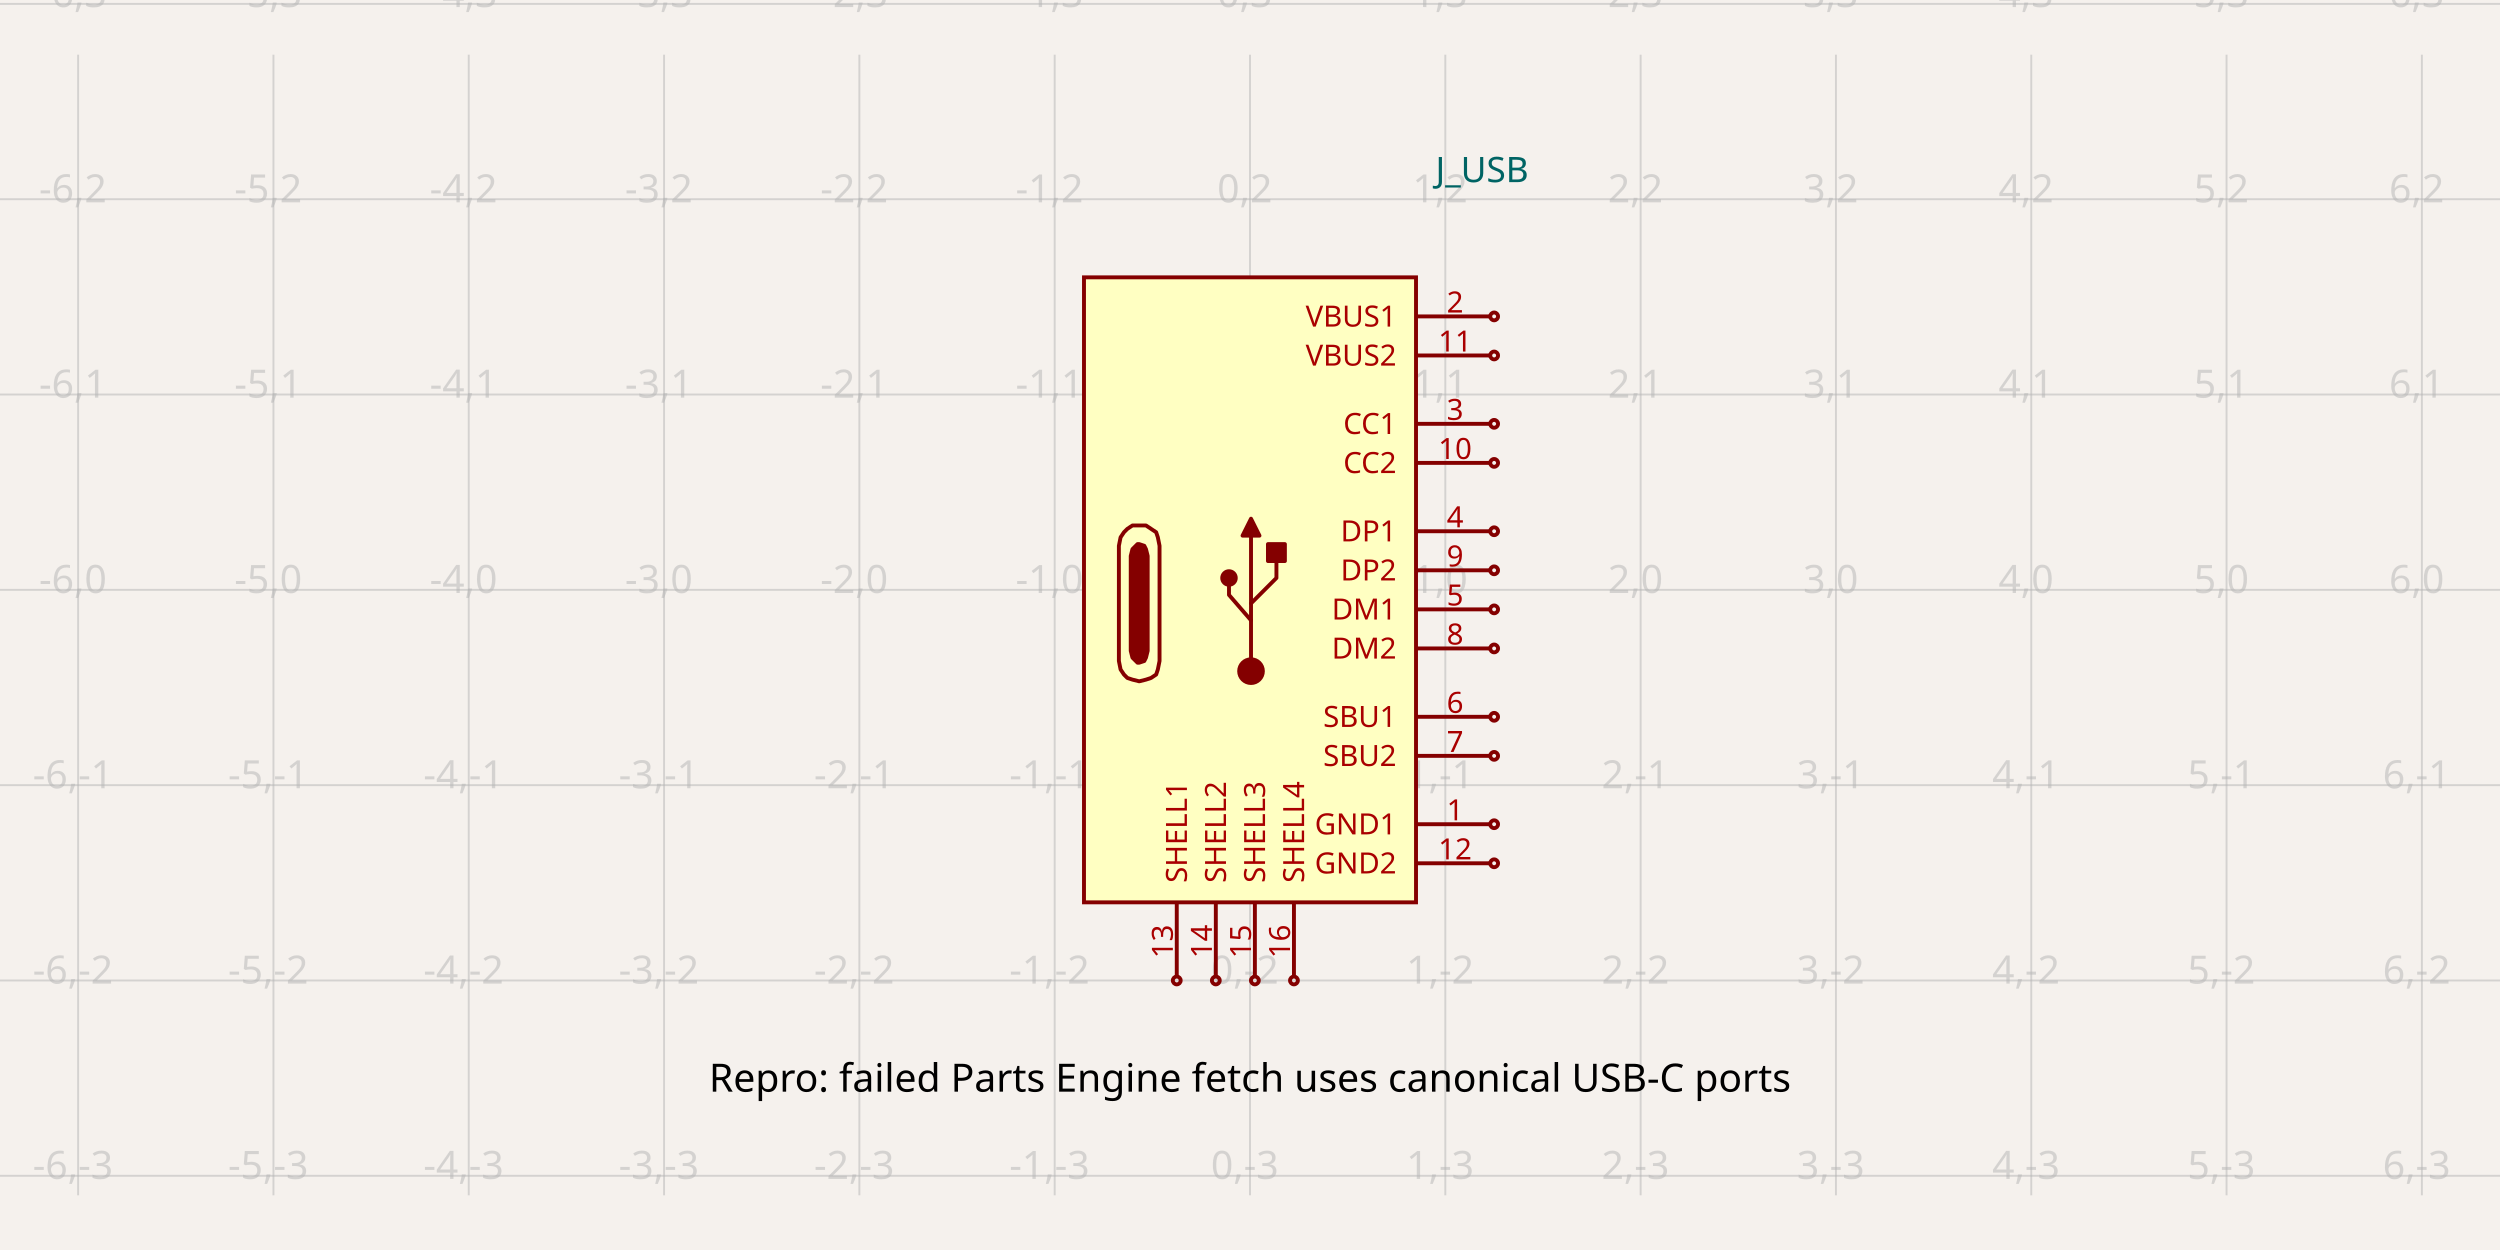
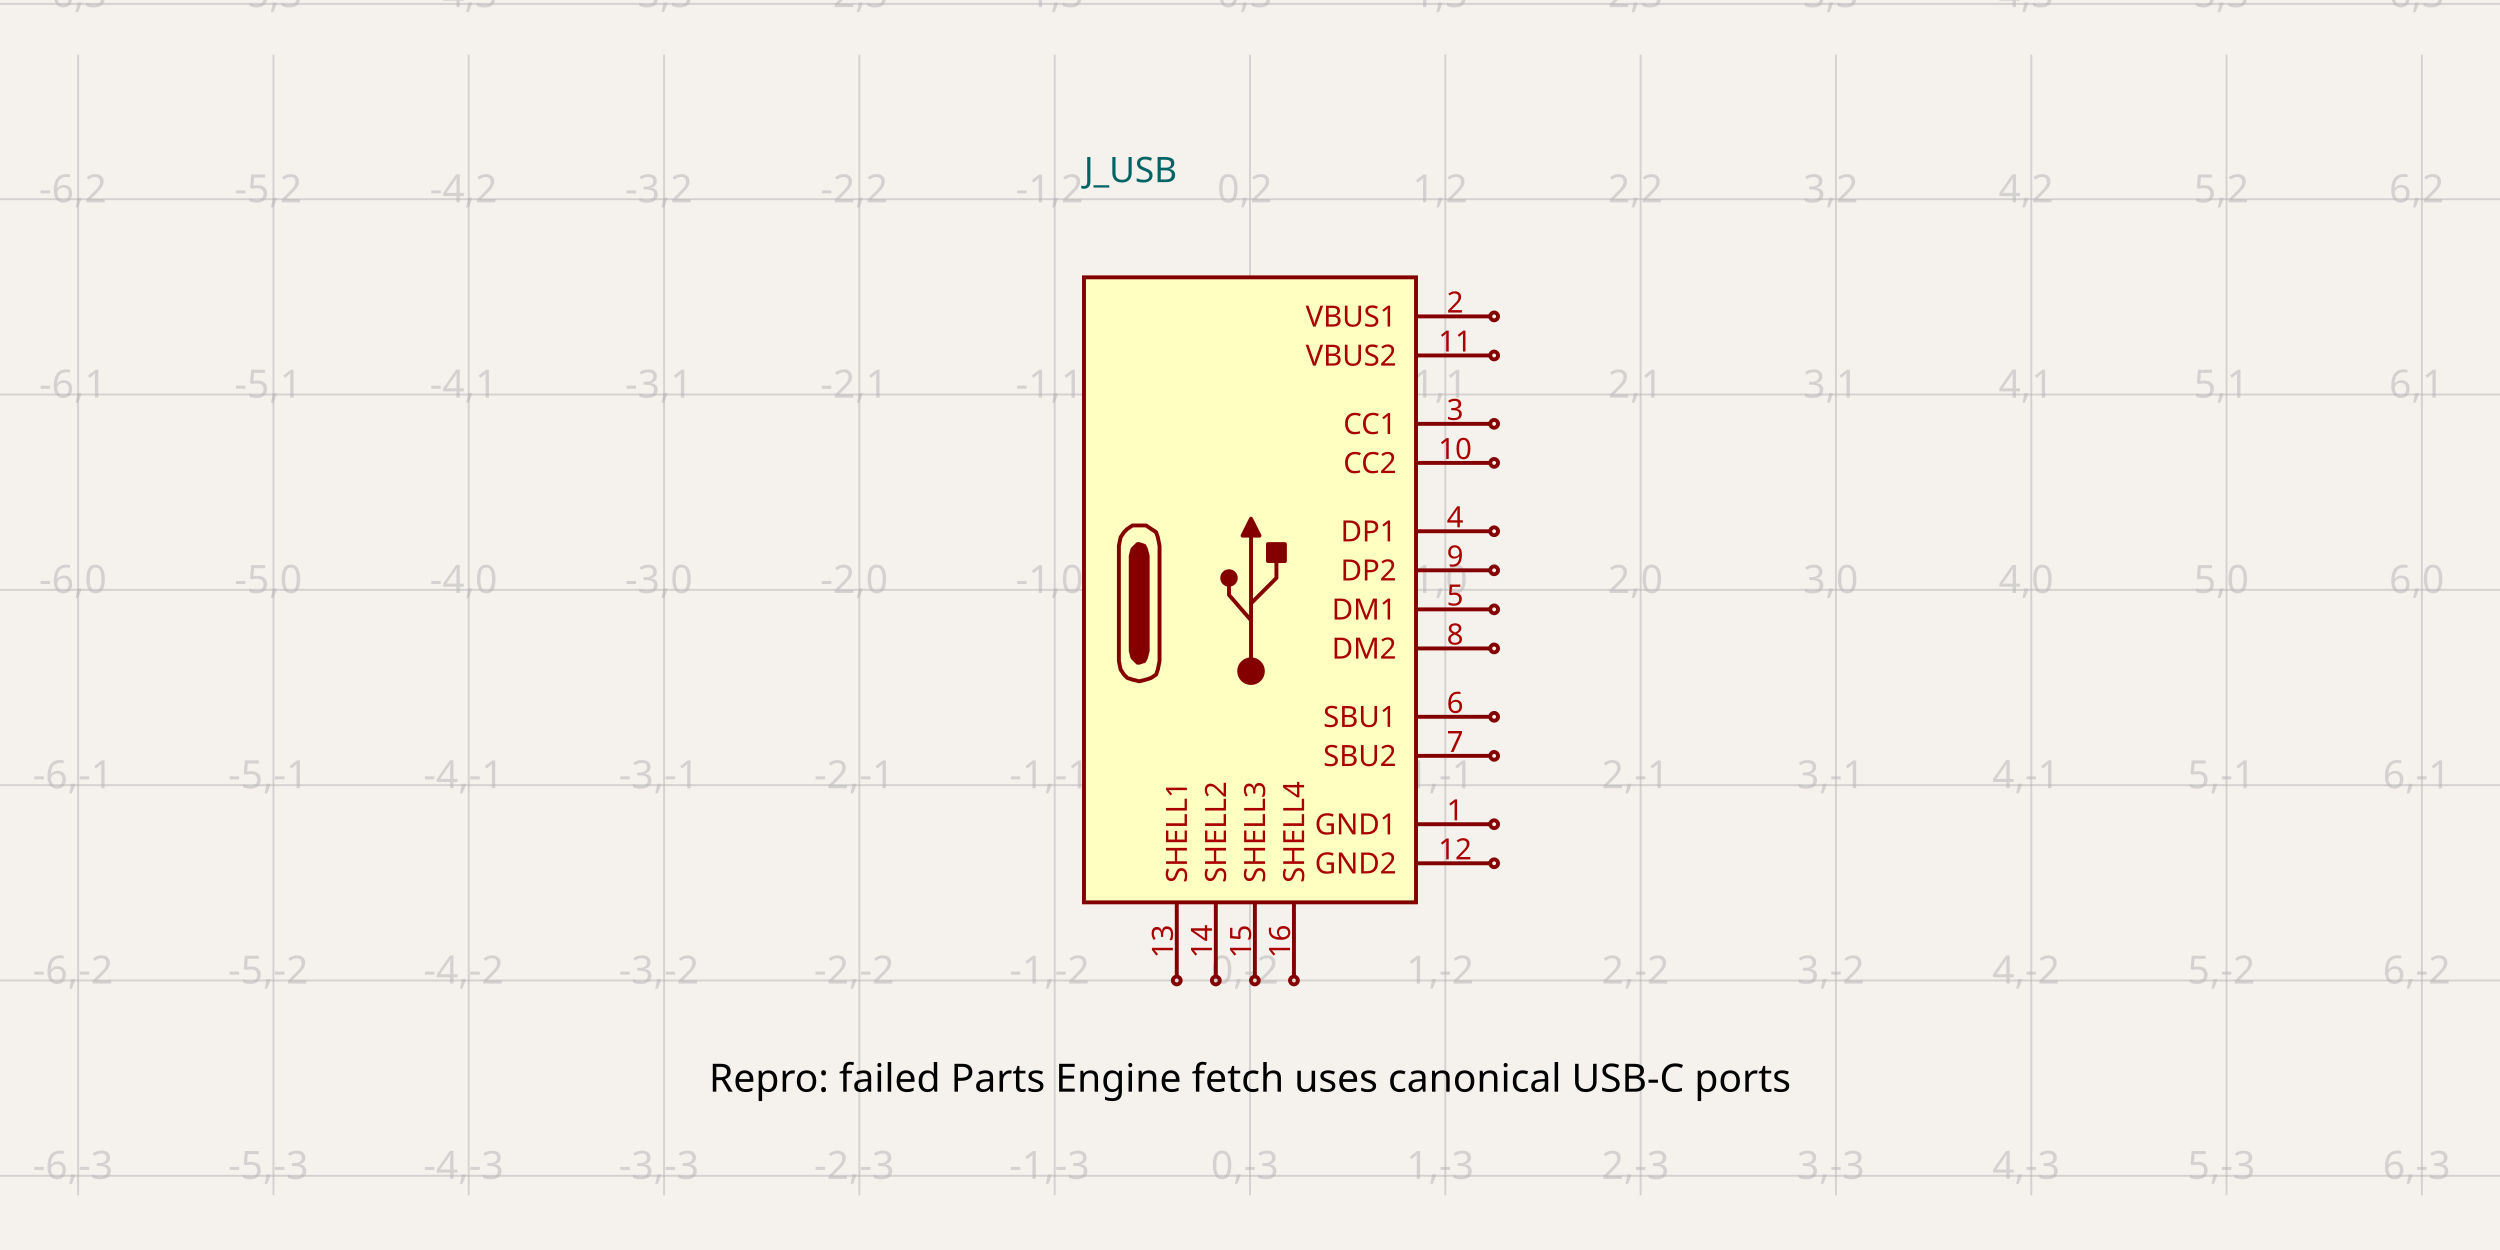
- <svg xmlns="http://www.w3.org/2000/svg" class="tscircuit-schematic" width="1200" height="600" style="background-color: rgb(245, 241, 237)" data-real-to-screen-transform="matrix(93.75,0,0,-93.75,600,283.125)" data-software-used-string="@tscircuit/core@0.0.1483">
+ <svg xmlns="http://www.w3.org/2000/svg" class="tscircuit-schematic" width="1200" height="600" style="background-color: rgb(245, 241, 237)" data-real-to-screen-transform="matrix(93.75,0,0,-93.75,600,283.125)" data-software-used-string="@tscircuit/core@0.0.1624">
  <style>
              .boundary { fill: rgb(245, 241, 237); }
              .schematic-boundary { fill: none; stroke: #fff; }
              .component { fill: none; stroke: rgb(132, 0, 0); }
              .chip { fill: rgb(255, 255, 194); stroke: rgb(132, 0, 0); }
              .component-pin { fill: none; stroke: rgb(132, 0, 0); }
              .text { font-family: sans-serif; fill: rgb(0, 150, 0); }
              .pin-number { fill: rgb(169, 0, 0); }
              .port-label { fill: rgb(0, 100, 100); }
              .component-name { fill: rgb(0, 100, 100); }

            </style>
  <rect class="boundary" x="0" y="0" width="1200" height="600" />
  <g class="grid sch-grid">
    <line x1="-56.25" y1="573.75" x2="-56.25" y2="26.25" stroke="rgb(181, 181, 181)" stroke-width="0.938" stroke-opacity="0.5" />
    <line x1="37.5" y1="573.75" x2="37.5" y2="26.25" stroke="rgb(181, 181, 181)" stroke-width="0.938" stroke-opacity="0.5" />
    <line x1="131.25" y1="573.75" x2="131.25" y2="26.25" stroke="rgb(181, 181, 181)" stroke-width="0.938" stroke-opacity="0.5" />
    <line x1="225" y1="573.75" x2="225" y2="26.25" stroke="rgb(181, 181, 181)" stroke-width="0.938" stroke-opacity="0.5" />
    <line x1="318.75" y1="573.75" x2="318.75" y2="26.25" stroke="rgb(181, 181, 181)" stroke-width="0.938" stroke-opacity="0.5" />
    <line x1="412.5" y1="573.75" x2="412.5" y2="26.25" stroke="rgb(181, 181, 181)" stroke-width="0.938" stroke-opacity="0.5" />
    <line x1="506.25" y1="573.75" x2="506.25" y2="26.25" stroke="rgb(181, 181, 181)" stroke-width="0.938" stroke-opacity="0.5" />
    <line x1="600" y1="573.75" x2="600" y2="26.25" stroke="rgb(181, 181, 181)" stroke-width="0.938" stroke-opacity="0.5" />
    <line x1="693.75" y1="573.75" x2="693.75" y2="26.25" stroke="rgb(181, 181, 181)" stroke-width="0.938" stroke-opacity="0.5" />
    <line x1="787.5" y1="573.75" x2="787.5" y2="26.25" stroke="rgb(181, 181, 181)" stroke-width="0.938" stroke-opacity="0.5" />
    <line x1="881.25" y1="573.75" x2="881.25" y2="26.25" stroke="rgb(181, 181, 181)" stroke-width="0.938" stroke-opacity="0.5" />
    <line x1="975" y1="573.75" x2="975" y2="26.25" stroke="rgb(181, 181, 181)" stroke-width="0.938" stroke-opacity="0.5" />
    <line x1="1068.75" y1="573.75" x2="1068.75" y2="26.25" stroke="rgb(181, 181, 181)" stroke-width="0.938" stroke-opacity="0.5" />
    <line x1="1162.5" y1="573.75" x2="1162.5" y2="26.25" stroke="rgb(181, 181, 181)" stroke-width="0.938" stroke-opacity="0.5" />
    <line x1="1256.25" y1="573.75" x2="1256.25" y2="26.25" stroke="rgb(181, 181, 181)" stroke-width="0.938" stroke-opacity="0.5" />
    <line x1="0" y1="658.125" x2="1200" y2="658.125" stroke="rgb(181, 181, 181)" stroke-width="0.938" stroke-opacity="0.5" />
    <line x1="0" y1="564.375" x2="1200" y2="564.375" stroke="rgb(181, 181, 181)" stroke-width="0.938" stroke-opacity="0.5" />
    <line x1="0" y1="470.625" x2="1200" y2="470.625" stroke="rgb(181, 181, 181)" stroke-width="0.938" stroke-opacity="0.5" />
    <line x1="0" y1="376.875" x2="1200" y2="376.875" stroke="rgb(181, 181, 181)" stroke-width="0.938" stroke-opacity="0.5" />
    <line x1="0" y1="283.125" x2="1200" y2="283.125" stroke="rgb(181, 181, 181)" stroke-width="0.938" stroke-opacity="0.5" />
    <line x1="0" y1="189.375" x2="1200" y2="189.375" stroke="rgb(181, 181, 181)" stroke-width="0.938" stroke-opacity="0.5" />
    <line x1="0" y1="95.625" x2="1200" y2="95.625" stroke="rgb(181, 181, 181)" stroke-width="0.938" stroke-opacity="0.5" />
    <line x1="0" y1="1.875" x2="1200" y2="1.875" stroke="rgb(181, 181, 181)" stroke-width="0.938" stroke-opacity="0.5" />
    <text x="-58.75" y="653.125" fill="rgb(181, 181, 181)" font-size="18.75" fill-opacity="0.5" text-anchor="middle" dominant-baseline="middle" font-family="sans-serif">-7,-4</text>
    <text x="-58.75" y="559.375" fill="rgb(181, 181, 181)" font-size="18.75" fill-opacity="0.5" text-anchor="middle" dominant-baseline="middle" font-family="sans-serif">-7,-3</text>
    <text x="-58.75" y="465.625" fill="rgb(181, 181, 181)" font-size="18.75" fill-opacity="0.5" text-anchor="middle" dominant-baseline="middle" font-family="sans-serif">-7,-2</text>
    <text x="-58.75" y="371.875" fill="rgb(181, 181, 181)" font-size="18.75" fill-opacity="0.5" text-anchor="middle" dominant-baseline="middle" font-family="sans-serif">-7,-1</text>
    <text x="-58.75" y="278.125" fill="rgb(181, 181, 181)" font-size="18.75" fill-opacity="0.5" text-anchor="middle" dominant-baseline="middle" font-family="sans-serif">-7,0</text>
    <text x="-58.75" y="184.375" fill="rgb(181, 181, 181)" font-size="18.75" fill-opacity="0.5" text-anchor="middle" dominant-baseline="middle" font-family="sans-serif">-7,1</text>
    <text x="-58.75" y="90.625" fill="rgb(181, 181, 181)" font-size="18.75" fill-opacity="0.5" text-anchor="middle" dominant-baseline="middle" font-family="sans-serif">-7,2</text>
    <text x="-58.75" y="-3.125" fill="rgb(181, 181, 181)" font-size="18.75" fill-opacity="0.5" text-anchor="middle" dominant-baseline="middle" font-family="sans-serif">-7,3</text>
    <text x="35" y="653.125" fill="rgb(181, 181, 181)" font-size="18.75" fill-opacity="0.5" text-anchor="middle" dominant-baseline="middle" font-family="sans-serif">-6,-4</text>
    <text x="35" y="559.375" fill="rgb(181, 181, 181)" font-size="18.75" fill-opacity="0.5" text-anchor="middle" dominant-baseline="middle" font-family="sans-serif">-6,-3</text>
    <text x="35" y="465.625" fill="rgb(181, 181, 181)" font-size="18.75" fill-opacity="0.5" text-anchor="middle" dominant-baseline="middle" font-family="sans-serif">-6,-2</text>
    <text x="35" y="371.875" fill="rgb(181, 181, 181)" font-size="18.75" fill-opacity="0.5" text-anchor="middle" dominant-baseline="middle" font-family="sans-serif">-6,-1</text>
    <text x="35" y="278.125" fill="rgb(181, 181, 181)" font-size="18.75" fill-opacity="0.5" text-anchor="middle" dominant-baseline="middle" font-family="sans-serif">-6,0</text>
    <text x="35" y="184.375" fill="rgb(181, 181, 181)" font-size="18.75" fill-opacity="0.5" text-anchor="middle" dominant-baseline="middle" font-family="sans-serif">-6,1</text>
    <text x="35" y="90.625" fill="rgb(181, 181, 181)" font-size="18.75" fill-opacity="0.5" text-anchor="middle" dominant-baseline="middle" font-family="sans-serif">-6,2</text>
    <text x="35" y="-3.125" fill="rgb(181, 181, 181)" font-size="18.75" fill-opacity="0.5" text-anchor="middle" dominant-baseline="middle" font-family="sans-serif">-6,3</text>
    <text x="128.75" y="653.125" fill="rgb(181, 181, 181)" font-size="18.75" fill-opacity="0.5" text-anchor="middle" dominant-baseline="middle" font-family="sans-serif">-5,-4</text>
    <text x="128.75" y="559.375" fill="rgb(181, 181, 181)" font-size="18.75" fill-opacity="0.5" text-anchor="middle" dominant-baseline="middle" font-family="sans-serif">-5,-3</text>
    <text x="128.75" y="465.625" fill="rgb(181, 181, 181)" font-size="18.75" fill-opacity="0.5" text-anchor="middle" dominant-baseline="middle" font-family="sans-serif">-5,-2</text>
    <text x="128.75" y="371.875" fill="rgb(181, 181, 181)" font-size="18.75" fill-opacity="0.5" text-anchor="middle" dominant-baseline="middle" font-family="sans-serif">-5,-1</text>
    <text x="128.75" y="278.125" fill="rgb(181, 181, 181)" font-size="18.75" fill-opacity="0.5" text-anchor="middle" dominant-baseline="middle" font-family="sans-serif">-5,0</text>
    <text x="128.75" y="184.375" fill="rgb(181, 181, 181)" font-size="18.75" fill-opacity="0.5" text-anchor="middle" dominant-baseline="middle" font-family="sans-serif">-5,1</text>
    <text x="128.75" y="90.625" fill="rgb(181, 181, 181)" font-size="18.75" fill-opacity="0.5" text-anchor="middle" dominant-baseline="middle" font-family="sans-serif">-5,2</text>
    <text x="128.75" y="-3.125" fill="rgb(181, 181, 181)" font-size="18.75" fill-opacity="0.5" text-anchor="middle" dominant-baseline="middle" font-family="sans-serif">-5,3</text>
    <text x="222.5" y="653.125" fill="rgb(181, 181, 181)" font-size="18.75" fill-opacity="0.5" text-anchor="middle" dominant-baseline="middle" font-family="sans-serif">-4,-4</text>
    <text x="222.5" y="559.375" fill="rgb(181, 181, 181)" font-size="18.75" fill-opacity="0.5" text-anchor="middle" dominant-baseline="middle" font-family="sans-serif">-4,-3</text>
    <text x="222.5" y="465.625" fill="rgb(181, 181, 181)" font-size="18.75" fill-opacity="0.5" text-anchor="middle" dominant-baseline="middle" font-family="sans-serif">-4,-2</text>
    <text x="222.5" y="371.875" fill="rgb(181, 181, 181)" font-size="18.75" fill-opacity="0.5" text-anchor="middle" dominant-baseline="middle" font-family="sans-serif">-4,-1</text>
    <text x="222.5" y="278.125" fill="rgb(181, 181, 181)" font-size="18.75" fill-opacity="0.5" text-anchor="middle" dominant-baseline="middle" font-family="sans-serif">-4,0</text>
    <text x="222.5" y="184.375" fill="rgb(181, 181, 181)" font-size="18.75" fill-opacity="0.5" text-anchor="middle" dominant-baseline="middle" font-family="sans-serif">-4,1</text>
    <text x="222.5" y="90.625" fill="rgb(181, 181, 181)" font-size="18.75" fill-opacity="0.5" text-anchor="middle" dominant-baseline="middle" font-family="sans-serif">-4,2</text>
    <text x="222.5" y="-3.125" fill="rgb(181, 181, 181)" font-size="18.75" fill-opacity="0.5" text-anchor="middle" dominant-baseline="middle" font-family="sans-serif">-4,3</text>
    <text x="316.25" y="653.125" fill="rgb(181, 181, 181)" font-size="18.75" fill-opacity="0.5" text-anchor="middle" dominant-baseline="middle" font-family="sans-serif">-3,-4</text>
    <text x="316.25" y="559.375" fill="rgb(181, 181, 181)" font-size="18.75" fill-opacity="0.5" text-anchor="middle" dominant-baseline="middle" font-family="sans-serif">-3,-3</text>
    <text x="316.25" y="465.625" fill="rgb(181, 181, 181)" font-size="18.75" fill-opacity="0.5" text-anchor="middle" dominant-baseline="middle" font-family="sans-serif">-3,-2</text>
    <text x="316.25" y="371.875" fill="rgb(181, 181, 181)" font-size="18.75" fill-opacity="0.5" text-anchor="middle" dominant-baseline="middle" font-family="sans-serif">-3,-1</text>
    <text x="316.25" y="278.125" fill="rgb(181, 181, 181)" font-size="18.75" fill-opacity="0.5" text-anchor="middle" dominant-baseline="middle" font-family="sans-serif">-3,0</text>
    <text x="316.25" y="184.375" fill="rgb(181, 181, 181)" font-size="18.75" fill-opacity="0.5" text-anchor="middle" dominant-baseline="middle" font-family="sans-serif">-3,1</text>
    <text x="316.25" y="90.625" fill="rgb(181, 181, 181)" font-size="18.75" fill-opacity="0.5" text-anchor="middle" dominant-baseline="middle" font-family="sans-serif">-3,2</text>
    <text x="316.25" y="-3.125" fill="rgb(181, 181, 181)" font-size="18.75" fill-opacity="0.5" text-anchor="middle" dominant-baseline="middle" font-family="sans-serif">-3,3</text>
    <text x="410" y="653.125" fill="rgb(181, 181, 181)" font-size="18.75" fill-opacity="0.5" text-anchor="middle" dominant-baseline="middle" font-family="sans-serif">-2,-4</text>
    <text x="410" y="559.375" fill="rgb(181, 181, 181)" font-size="18.75" fill-opacity="0.5" text-anchor="middle" dominant-baseline="middle" font-family="sans-serif">-2,-3</text>
    <text x="410" y="465.625" fill="rgb(181, 181, 181)" font-size="18.75" fill-opacity="0.5" text-anchor="middle" dominant-baseline="middle" font-family="sans-serif">-2,-2</text>
    <text x="410" y="371.875" fill="rgb(181, 181, 181)" font-size="18.75" fill-opacity="0.5" text-anchor="middle" dominant-baseline="middle" font-family="sans-serif">-2,-1</text>
    <text x="410" y="278.125" fill="rgb(181, 181, 181)" font-size="18.75" fill-opacity="0.5" text-anchor="middle" dominant-baseline="middle" font-family="sans-serif">-2,0</text>
    <text x="410" y="184.375" fill="rgb(181, 181, 181)" font-size="18.75" fill-opacity="0.5" text-anchor="middle" dominant-baseline="middle" font-family="sans-serif">-2,1</text>
    <text x="410" y="90.625" fill="rgb(181, 181, 181)" font-size="18.75" fill-opacity="0.5" text-anchor="middle" dominant-baseline="middle" font-family="sans-serif">-2,2</text>
    <text x="410" y="-3.125" fill="rgb(181, 181, 181)" font-size="18.75" fill-opacity="0.5" text-anchor="middle" dominant-baseline="middle" font-family="sans-serif">-2,3</text>
    <text x="503.75" y="653.125" fill="rgb(181, 181, 181)" font-size="18.75" fill-opacity="0.5" text-anchor="middle" dominant-baseline="middle" font-family="sans-serif">-1,-4</text>
    <text x="503.75" y="559.375" fill="rgb(181, 181, 181)" font-size="18.75" fill-opacity="0.5" text-anchor="middle" dominant-baseline="middle" font-family="sans-serif">-1,-3</text>
    <text x="503.75" y="465.625" fill="rgb(181, 181, 181)" font-size="18.75" fill-opacity="0.5" text-anchor="middle" dominant-baseline="middle" font-family="sans-serif">-1,-2</text>
    <text x="503.75" y="371.875" fill="rgb(181, 181, 181)" font-size="18.75" fill-opacity="0.5" text-anchor="middle" dominant-baseline="middle" font-family="sans-serif">-1,-1</text>
    <text x="503.75" y="278.125" fill="rgb(181, 181, 181)" font-size="18.75" fill-opacity="0.5" text-anchor="middle" dominant-baseline="middle" font-family="sans-serif">-1,0</text>
    <text x="503.75" y="184.375" fill="rgb(181, 181, 181)" font-size="18.75" fill-opacity="0.5" text-anchor="middle" dominant-baseline="middle" font-family="sans-serif">-1,1</text>
    <text x="503.75" y="90.625" fill="rgb(181, 181, 181)" font-size="18.75" fill-opacity="0.5" text-anchor="middle" dominant-baseline="middle" font-family="sans-serif">-1,2</text>
    <text x="503.75" y="-3.125" fill="rgb(181, 181, 181)" font-size="18.75" fill-opacity="0.5" text-anchor="middle" dominant-baseline="middle" font-family="sans-serif">-1,3</text>
    <text x="597.5" y="653.125" fill="rgb(181, 181, 181)" font-size="18.75" fill-opacity="0.5" text-anchor="middle" dominant-baseline="middle" font-family="sans-serif">0,-4</text>
    <text x="597.5" y="559.375" fill="rgb(181, 181, 181)" font-size="18.75" fill-opacity="0.5" text-anchor="middle" dominant-baseline="middle" font-family="sans-serif">0,-3</text>
    <text x="597.5" y="465.625" fill="rgb(181, 181, 181)" font-size="18.75" fill-opacity="0.5" text-anchor="middle" dominant-baseline="middle" font-family="sans-serif">0,-2</text>
    <text x="597.5" y="371.875" fill="rgb(181, 181, 181)" font-size="18.75" fill-opacity="0.5" text-anchor="middle" dominant-baseline="middle" font-family="sans-serif">0,-1</text>
    <text x="597.5" y="278.125" fill="rgb(181, 181, 181)" font-size="18.75" fill-opacity="0.5" text-anchor="middle" dominant-baseline="middle" font-family="sans-serif">0,0</text>
    <text x="597.5" y="184.375" fill="rgb(181, 181, 181)" font-size="18.75" fill-opacity="0.5" text-anchor="middle" dominant-baseline="middle" font-family="sans-serif">0,1</text>
    <text x="597.5" y="90.625" fill="rgb(181, 181, 181)" font-size="18.75" fill-opacity="0.5" text-anchor="middle" dominant-baseline="middle" font-family="sans-serif">0,2</text>
    <text x="597.5" y="-3.125" fill="rgb(181, 181, 181)" font-size="18.75" fill-opacity="0.5" text-anchor="middle" dominant-baseline="middle" font-family="sans-serif">0,3</text>
    <text x="691.25" y="653.125" fill="rgb(181, 181, 181)" font-size="18.75" fill-opacity="0.5" text-anchor="middle" dominant-baseline="middle" font-family="sans-serif">1,-4</text>
    <text x="691.25" y="559.375" fill="rgb(181, 181, 181)" font-size="18.75" fill-opacity="0.5" text-anchor="middle" dominant-baseline="middle" font-family="sans-serif">1,-3</text>
    <text x="691.25" y="465.625" fill="rgb(181, 181, 181)" font-size="18.75" fill-opacity="0.5" text-anchor="middle" dominant-baseline="middle" font-family="sans-serif">1,-2</text>
    <text x="691.25" y="371.875" fill="rgb(181, 181, 181)" font-size="18.75" fill-opacity="0.5" text-anchor="middle" dominant-baseline="middle" font-family="sans-serif">1,-1</text>
    <text x="691.25" y="278.125" fill="rgb(181, 181, 181)" font-size="18.75" fill-opacity="0.5" text-anchor="middle" dominant-baseline="middle" font-family="sans-serif">1,0</text>
    <text x="691.25" y="184.375" fill="rgb(181, 181, 181)" font-size="18.75" fill-opacity="0.5" text-anchor="middle" dominant-baseline="middle" font-family="sans-serif">1,1</text>
    <text x="691.25" y="90.625" fill="rgb(181, 181, 181)" font-size="18.75" fill-opacity="0.5" text-anchor="middle" dominant-baseline="middle" font-family="sans-serif">1,2</text>
    <text x="691.25" y="-3.125" fill="rgb(181, 181, 181)" font-size="18.75" fill-opacity="0.5" text-anchor="middle" dominant-baseline="middle" font-family="sans-serif">1,3</text>
    <text x="785" y="653.125" fill="rgb(181, 181, 181)" font-size="18.75" fill-opacity="0.5" text-anchor="middle" dominant-baseline="middle" font-family="sans-serif">2,-4</text>
    <text x="785" y="559.375" fill="rgb(181, 181, 181)" font-size="18.75" fill-opacity="0.5" text-anchor="middle" dominant-baseline="middle" font-family="sans-serif">2,-3</text>
    <text x="785" y="465.625" fill="rgb(181, 181, 181)" font-size="18.75" fill-opacity="0.5" text-anchor="middle" dominant-baseline="middle" font-family="sans-serif">2,-2</text>
    <text x="785" y="371.875" fill="rgb(181, 181, 181)" font-size="18.75" fill-opacity="0.5" text-anchor="middle" dominant-baseline="middle" font-family="sans-serif">2,-1</text>
    <text x="785" y="278.125" fill="rgb(181, 181, 181)" font-size="18.75" fill-opacity="0.5" text-anchor="middle" dominant-baseline="middle" font-family="sans-serif">2,0</text>
    <text x="785" y="184.375" fill="rgb(181, 181, 181)" font-size="18.75" fill-opacity="0.5" text-anchor="middle" dominant-baseline="middle" font-family="sans-serif">2,1</text>
    <text x="785" y="90.625" fill="rgb(181, 181, 181)" font-size="18.75" fill-opacity="0.5" text-anchor="middle" dominant-baseline="middle" font-family="sans-serif">2,2</text>
    <text x="785" y="-3.125" fill="rgb(181, 181, 181)" font-size="18.75" fill-opacity="0.5" text-anchor="middle" dominant-baseline="middle" font-family="sans-serif">2,3</text>
    <text x="878.75" y="653.125" fill="rgb(181, 181, 181)" font-size="18.75" fill-opacity="0.5" text-anchor="middle" dominant-baseline="middle" font-family="sans-serif">3,-4</text>
    <text x="878.75" y="559.375" fill="rgb(181, 181, 181)" font-size="18.75" fill-opacity="0.5" text-anchor="middle" dominant-baseline="middle" font-family="sans-serif">3,-3</text>
    <text x="878.75" y="465.625" fill="rgb(181, 181, 181)" font-size="18.75" fill-opacity="0.5" text-anchor="middle" dominant-baseline="middle" font-family="sans-serif">3,-2</text>
    <text x="878.75" y="371.875" fill="rgb(181, 181, 181)" font-size="18.75" fill-opacity="0.5" text-anchor="middle" dominant-baseline="middle" font-family="sans-serif">3,-1</text>
    <text x="878.75" y="278.125" fill="rgb(181, 181, 181)" font-size="18.75" fill-opacity="0.5" text-anchor="middle" dominant-baseline="middle" font-family="sans-serif">3,0</text>
    <text x="878.75" y="184.375" fill="rgb(181, 181, 181)" font-size="18.75" fill-opacity="0.5" text-anchor="middle" dominant-baseline="middle" font-family="sans-serif">3,1</text>
    <text x="878.75" y="90.625" fill="rgb(181, 181, 181)" font-size="18.75" fill-opacity="0.5" text-anchor="middle" dominant-baseline="middle" font-family="sans-serif">3,2</text>
    <text x="878.75" y="-3.125" fill="rgb(181, 181, 181)" font-size="18.75" fill-opacity="0.5" text-anchor="middle" dominant-baseline="middle" font-family="sans-serif">3,3</text>
    <text x="972.5" y="653.125" fill="rgb(181, 181, 181)" font-size="18.75" fill-opacity="0.5" text-anchor="middle" dominant-baseline="middle" font-family="sans-serif">4,-4</text>
    <text x="972.5" y="559.375" fill="rgb(181, 181, 181)" font-size="18.75" fill-opacity="0.5" text-anchor="middle" dominant-baseline="middle" font-family="sans-serif">4,-3</text>
    <text x="972.5" y="465.625" fill="rgb(181, 181, 181)" font-size="18.75" fill-opacity="0.5" text-anchor="middle" dominant-baseline="middle" font-family="sans-serif">4,-2</text>
    <text x="972.5" y="371.875" fill="rgb(181, 181, 181)" font-size="18.75" fill-opacity="0.5" text-anchor="middle" dominant-baseline="middle" font-family="sans-serif">4,-1</text>
    <text x="972.5" y="278.125" fill="rgb(181, 181, 181)" font-size="18.75" fill-opacity="0.5" text-anchor="middle" dominant-baseline="middle" font-family="sans-serif">4,0</text>
    <text x="972.5" y="184.375" fill="rgb(181, 181, 181)" font-size="18.75" fill-opacity="0.5" text-anchor="middle" dominant-baseline="middle" font-family="sans-serif">4,1</text>
    <text x="972.5" y="90.625" fill="rgb(181, 181, 181)" font-size="18.75" fill-opacity="0.5" text-anchor="middle" dominant-baseline="middle" font-family="sans-serif">4,2</text>
    <text x="972.5" y="-3.125" fill="rgb(181, 181, 181)" font-size="18.75" fill-opacity="0.5" text-anchor="middle" dominant-baseline="middle" font-family="sans-serif">4,3</text>
    <text x="1066.25" y="653.125" fill="rgb(181, 181, 181)" font-size="18.75" fill-opacity="0.5" text-anchor="middle" dominant-baseline="middle" font-family="sans-serif">5,-4</text>
    <text x="1066.25" y="559.375" fill="rgb(181, 181, 181)" font-size="18.75" fill-opacity="0.5" text-anchor="middle" dominant-baseline="middle" font-family="sans-serif">5,-3</text>
    <text x="1066.25" y="465.625" fill="rgb(181, 181, 181)" font-size="18.75" fill-opacity="0.5" text-anchor="middle" dominant-baseline="middle" font-family="sans-serif">5,-2</text>
    <text x="1066.25" y="371.875" fill="rgb(181, 181, 181)" font-size="18.75" fill-opacity="0.5" text-anchor="middle" dominant-baseline="middle" font-family="sans-serif">5,-1</text>
    <text x="1066.25" y="278.125" fill="rgb(181, 181, 181)" font-size="18.75" fill-opacity="0.5" text-anchor="middle" dominant-baseline="middle" font-family="sans-serif">5,0</text>
    <text x="1066.25" y="184.375" fill="rgb(181, 181, 181)" font-size="18.75" fill-opacity="0.5" text-anchor="middle" dominant-baseline="middle" font-family="sans-serif">5,1</text>
    <text x="1066.25" y="90.625" fill="rgb(181, 181, 181)" font-size="18.75" fill-opacity="0.5" text-anchor="middle" dominant-baseline="middle" font-family="sans-serif">5,2</text>
    <text x="1066.25" y="-3.125" fill="rgb(181, 181, 181)" font-size="18.75" fill-opacity="0.5" text-anchor="middle" dominant-baseline="middle" font-family="sans-serif">5,3</text>
    <text x="1160" y="653.125" fill="rgb(181, 181, 181)" font-size="18.75" fill-opacity="0.5" text-anchor="middle" dominant-baseline="middle" font-family="sans-serif">6,-4</text>
    <text x="1160" y="559.375" fill="rgb(181, 181, 181)" font-size="18.75" fill-opacity="0.5" text-anchor="middle" dominant-baseline="middle" font-family="sans-serif">6,-3</text>
    <text x="1160" y="465.625" fill="rgb(181, 181, 181)" font-size="18.75" fill-opacity="0.5" text-anchor="middle" dominant-baseline="middle" font-family="sans-serif">6,-2</text>
    <text x="1160" y="371.875" fill="rgb(181, 181, 181)" font-size="18.75" fill-opacity="0.5" text-anchor="middle" dominant-baseline="middle" font-family="sans-serif">6,-1</text>
    <text x="1160" y="278.125" fill="rgb(181, 181, 181)" font-size="18.75" fill-opacity="0.5" text-anchor="middle" dominant-baseline="middle" font-family="sans-serif">6,0</text>
    <text x="1160" y="184.375" fill="rgb(181, 181, 181)" font-size="18.75" fill-opacity="0.5" text-anchor="middle" dominant-baseline="middle" font-family="sans-serif">6,1</text>
    <text x="1160" y="90.625" fill="rgb(181, 181, 181)" font-size="18.75" fill-opacity="0.5" text-anchor="middle" dominant-baseline="middle" font-family="sans-serif">6,2</text>
    <text x="1160" y="-3.125" fill="rgb(181, 181, 181)" font-size="18.75" fill-opacity="0.5" text-anchor="middle" dominant-baseline="middle" font-family="sans-serif">6,3</text>
    <text x="1253.75" y="653.125" fill="rgb(181, 181, 181)" font-size="18.75" fill-opacity="0.5" text-anchor="middle" dominant-baseline="middle" font-family="sans-serif">7,-4</text>
    <text x="1253.75" y="559.375" fill="rgb(181, 181, 181)" font-size="18.75" fill-opacity="0.5" text-anchor="middle" dominant-baseline="middle" font-family="sans-serif">7,-3</text>
    <text x="1253.75" y="465.625" fill="rgb(181, 181, 181)" font-size="18.75" fill-opacity="0.5" text-anchor="middle" dominant-baseline="middle" font-family="sans-serif">7,-2</text>
    <text x="1253.75" y="371.875" fill="rgb(181, 181, 181)" font-size="18.75" fill-opacity="0.5" text-anchor="middle" dominant-baseline="middle" font-family="sans-serif">7,-1</text>
    <text x="1253.75" y="278.125" fill="rgb(181, 181, 181)" font-size="18.75" fill-opacity="0.5" text-anchor="middle" dominant-baseline="middle" font-family="sans-serif">7,0</text>
    <text x="1253.75" y="184.375" fill="rgb(181, 181, 181)" font-size="18.75" fill-opacity="0.5" text-anchor="middle" dominant-baseline="middle" font-family="sans-serif">7,1</text>
    <text x="1253.75" y="90.625" fill="rgb(181, 181, 181)" font-size="18.75" fill-opacity="0.5" text-anchor="middle" dominant-baseline="middle" font-family="sans-serif">7,2</text>
    <text x="1253.75" y="-3.125" fill="rgb(181, 181, 181)" font-size="18.75" fill-opacity="0.5" text-anchor="middle" dominant-baseline="middle" font-family="sans-serif">7,3</text>
  </g>
  <g class="sch-component" data-circuit-json-type="schematic_component" data-schematic-component-id="schematic_component_0">
    <rect class="component chip sch-component-body" x="520.312" y="133.125" width="159.375" height="300" stroke-width="1.875px" fill="rgb(255, 255, 194)" stroke="rgb(132, 0, 0)" />
    <rect class="component-overlay sch-component-overlay" x="520.312" y="133.125" width="159.375" height="300" fill="transparent" />
-     <text class="sch-text" x="689.062" y="100.312" fill="#006464" text-anchor="start" dominant-baseline="middle" font-family="sans-serif" font-size="16.875px" transform="rotate(0, 689.0625, 100.3125)" />
-     <text class="sch-text" x="689.062" y="81.562" fill="#006464" text-anchor="start" dominant-baseline="middle" font-family="sans-serif" font-size="16.875px" transform="rotate(0, 689.0625, 81.5625)">J_USB</text>
+     <text class="sch-text" x="520.312" y="100.312" fill="#006464" text-anchor="start" dominant-baseline="middle" font-family="sans-serif" font-size="16.875px" transform="rotate(0, 520.3125, 100.3125)" />
+     <text class="sch-text" x="520.312" y="81.562" fill="#006464" text-anchor="start" dominant-baseline="middle" font-family="sans-serif" font-size="16.875px" transform="rotate(0, 520.3125, 81.5625)">J_USB</text>
    <line class="component-pin sch-component-pin sch-port-line" x1="679.688" y1="395.625" x2="715.312" y2="395.625" stroke-width="1.875px" />
    <g class="sch-port" data-schematic-port-id="source_port_0">
      <circle class="component-pin sch-component-pin sch-port-terminal" cx="717.188" cy="395.625" r="1.875" stroke-width="1.875px" />
      <rect x="715.312" y="393.75" width="3.75" height="3.75" opacity="0" />
    </g>
    <text class="pin-number sch-pin-number" x="698.438" y="393.75" style="font-family: sans-serif;" fill="rgb(169, 0, 0)" text-anchor="middle" dominant-baseline="auto" font-size="14.062px" transform="">1</text>
    <text class="pin-number sch-pin-label" x="670.312" y="395.625" style="font-family: sans-serif;" fill="rgb(169, 0, 0)" text-anchor="end" dominant-baseline="middle" font-size="14.062px" transform="">GND1</text>
    <line class="component-pin sch-component-pin sch-port-line" x1="679.688" y1="151.875" x2="715.312" y2="151.875" stroke-width="1.875px" />
    <g class="sch-port" data-schematic-port-id="source_port_1">
      <circle class="component-pin sch-component-pin sch-port-terminal" cx="717.188" cy="151.875" r="1.875" stroke-width="1.875px" />
      <rect x="715.312" y="150" width="3.75" height="3.75" opacity="0" />
    </g>
    <text class="pin-number sch-pin-number" x="698.438" y="150" style="font-family: sans-serif;" fill="rgb(169, 0, 0)" text-anchor="middle" dominant-baseline="auto" font-size="14.062px" transform="">2</text>
    <text class="pin-number sch-pin-label" x="670.312" y="151.875" style="font-family: sans-serif;" fill="rgb(169, 0, 0)" text-anchor="end" dominant-baseline="middle" font-size="14.062px" transform="">VBUS1</text>
    <line class="component-pin sch-component-pin sch-port-line" x1="679.688" y1="203.438" x2="715.312" y2="203.438" stroke-width="1.875px" />
    <g class="sch-port" data-schematic-port-id="source_port_2">
      <circle class="component-pin sch-component-pin sch-port-terminal" cx="717.188" cy="203.438" r="1.875" stroke-width="1.875px" />
      <rect x="715.312" y="201.562" width="3.75" height="3.75" opacity="0" />
    </g>
    <text class="pin-number sch-pin-number" x="698.438" y="201.562" style="font-family: sans-serif;" fill="rgb(169, 0, 0)" text-anchor="middle" dominant-baseline="auto" font-size="14.062px" transform="">3</text>
    <text class="pin-number sch-pin-label" x="670.312" y="203.438" style="font-family: sans-serif;" fill="rgb(169, 0, 0)" text-anchor="end" dominant-baseline="middle" font-size="14.062px" transform="">CC1</text>
    <line class="component-pin sch-component-pin sch-port-line" x1="679.688" y1="255" x2="715.312" y2="255" stroke-width="1.875px" />
    <g class="sch-port" data-schematic-port-id="source_port_3">
      <circle class="component-pin sch-component-pin sch-port-terminal" cx="717.188" cy="255" r="1.875" stroke-width="1.875px" />
      <rect x="715.312" y="253.125" width="3.75" height="3.75" opacity="0" />
    </g>
    <text class="pin-number sch-pin-number" x="698.438" y="253.125" style="font-family: sans-serif;" fill="rgb(169, 0, 0)" text-anchor="middle" dominant-baseline="auto" font-size="14.062px" transform="">4</text>
    <text class="pin-number sch-pin-label" x="670.312" y="255" style="font-family: sans-serif;" fill="rgb(169, 0, 0)" text-anchor="end" dominant-baseline="middle" font-size="14.062px" transform="">DP1</text>
    <line class="component-pin sch-component-pin sch-port-line" x1="679.688" y1="292.5" x2="715.312" y2="292.5" stroke-width="1.875px" />
    <g class="sch-port" data-schematic-port-id="source_port_4">
      <circle class="component-pin sch-component-pin sch-port-terminal" cx="717.188" cy="292.5" r="1.875" stroke-width="1.875px" />
      <rect x="715.312" y="290.625" width="3.75" height="3.75" opacity="0" />
    </g>
    <text class="pin-number sch-pin-number" x="698.438" y="290.625" style="font-family: sans-serif;" fill="rgb(169, 0, 0)" text-anchor="middle" dominant-baseline="auto" font-size="14.062px" transform="">5</text>
    <text class="pin-number sch-pin-label" x="670.312" y="292.5" style="font-family: sans-serif;" fill="rgb(169, 0, 0)" text-anchor="end" dominant-baseline="middle" font-size="14.062px" transform="">DM1</text>
    <line class="component-pin sch-component-pin sch-port-line" x1="679.688" y1="344.062" x2="715.312" y2="344.062" stroke-width="1.875px" />
    <g class="sch-port" data-schematic-port-id="source_port_5">
      <circle class="component-pin sch-component-pin sch-port-terminal" cx="717.188" cy="344.062" r="1.875" stroke-width="1.875px" />
      <rect x="715.312" y="342.188" width="3.75" height="3.75" opacity="0" />
    </g>
    <text class="pin-number sch-pin-number" x="698.438" y="342.188" style="font-family: sans-serif;" fill="rgb(169, 0, 0)" text-anchor="middle" dominant-baseline="auto" font-size="14.062px" transform="">6</text>
    <text class="pin-number sch-pin-label" x="670.312" y="344.062" style="font-family: sans-serif;" fill="rgb(169, 0, 0)" text-anchor="end" dominant-baseline="middle" font-size="14.062px" transform="">SBU1</text>
    <line class="component-pin sch-component-pin sch-port-line" x1="679.688" y1="362.812" x2="715.312" y2="362.812" stroke-width="1.875px" />
    <g class="sch-port" data-schematic-port-id="source_port_6">
      <circle class="component-pin sch-component-pin sch-port-terminal" cx="717.188" cy="362.812" r="1.875" stroke-width="1.875px" />
      <rect x="715.312" y="360.938" width="3.75" height="3.75" opacity="0" />
    </g>
    <text class="pin-number sch-pin-number" x="698.438" y="360.938" style="font-family: sans-serif;" fill="rgb(169, 0, 0)" text-anchor="middle" dominant-baseline="auto" font-size="14.062px" transform="">7</text>
    <text class="pin-number sch-pin-label" x="670.312" y="362.812" style="font-family: sans-serif;" fill="rgb(169, 0, 0)" text-anchor="end" dominant-baseline="middle" font-size="14.062px" transform="">SBU2</text>
    <line class="component-pin sch-component-pin sch-port-line" x1="679.688" y1="311.25" x2="715.312" y2="311.25" stroke-width="1.875px" />
    <g class="sch-port" data-schematic-port-id="source_port_7">
      <circle class="component-pin sch-component-pin sch-port-terminal" cx="717.188" cy="311.25" r="1.875" stroke-width="1.875px" />
      <rect x="715.312" y="309.375" width="3.75" height="3.75" opacity="0" />
    </g>
    <text class="pin-number sch-pin-number" x="698.438" y="309.375" style="font-family: sans-serif;" fill="rgb(169, 0, 0)" text-anchor="middle" dominant-baseline="auto" font-size="14.062px" transform="">8</text>
    <text class="pin-number sch-pin-label" x="670.312" y="311.25" style="font-family: sans-serif;" fill="rgb(169, 0, 0)" text-anchor="end" dominant-baseline="middle" font-size="14.062px" transform="">DM2</text>
    <line class="component-pin sch-component-pin sch-port-line" x1="679.688" y1="273.75" x2="715.312" y2="273.75" stroke-width="1.875px" />
    <g class="sch-port" data-schematic-port-id="source_port_8">
      <circle class="component-pin sch-component-pin sch-port-terminal" cx="717.188" cy="273.75" r="1.875" stroke-width="1.875px" />
      <rect x="715.312" y="271.875" width="3.75" height="3.75" opacity="0" />
    </g>
    <text class="pin-number sch-pin-number" x="698.438" y="271.875" style="font-family: sans-serif;" fill="rgb(169, 0, 0)" text-anchor="middle" dominant-baseline="auto" font-size="14.062px" transform="">9</text>
    <text class="pin-number sch-pin-label" x="670.312" y="273.75" style="font-family: sans-serif;" fill="rgb(169, 0, 0)" text-anchor="end" dominant-baseline="middle" font-size="14.062px" transform="">DP2</text>
    <line class="component-pin sch-component-pin sch-port-line" x1="679.688" y1="222.188" x2="715.312" y2="222.188" stroke-width="1.875px" />
    <g class="sch-port" data-schematic-port-id="source_port_9">
      <circle class="component-pin sch-component-pin sch-port-terminal" cx="717.188" cy="222.188" r="1.875" stroke-width="1.875px" />
      <rect x="715.312" y="220.313" width="3.75" height="3.75" opacity="0" />
    </g>
    <text class="pin-number sch-pin-number" x="698.438" y="220.313" style="font-family: sans-serif;" fill="rgb(169, 0, 0)" text-anchor="middle" dominant-baseline="auto" font-size="14.062px" transform="">10</text>
    <text class="pin-number sch-pin-label" x="670.312" y="222.188" style="font-family: sans-serif;" fill="rgb(169, 0, 0)" text-anchor="end" dominant-baseline="middle" font-size="14.062px" transform="">CC2</text>
    <line class="component-pin sch-component-pin sch-port-line" x1="679.688" y1="170.625" x2="715.312" y2="170.625" stroke-width="1.875px" />
    <g class="sch-port" data-schematic-port-id="source_port_10">
      <circle class="component-pin sch-component-pin sch-port-terminal" cx="717.188" cy="170.625" r="1.875" stroke-width="1.875px" />
      <rect x="715.312" y="168.75" width="3.75" height="3.75" opacity="0" />
    </g>
    <text class="pin-number sch-pin-number" x="698.438" y="168.75" style="font-family: sans-serif;" fill="rgb(169, 0, 0)" text-anchor="middle" dominant-baseline="auto" font-size="14.062px" transform="">11</text>
    <text class="pin-number sch-pin-label" x="670.312" y="170.625" style="font-family: sans-serif;" fill="rgb(169, 0, 0)" text-anchor="end" dominant-baseline="middle" font-size="14.062px" transform="">VBUS2</text>
    <line class="component-pin sch-component-pin sch-port-line" x1="679.688" y1="414.375" x2="715.312" y2="414.375" stroke-width="1.875px" />
    <g class="sch-port" data-schematic-port-id="source_port_11">
      <circle class="component-pin sch-component-pin sch-port-terminal" cx="717.188" cy="414.375" r="1.875" stroke-width="1.875px" />
      <rect x="715.312" y="412.5" width="3.75" height="3.75" opacity="0" />
    </g>
    <text class="pin-number sch-pin-number" x="698.438" y="412.5" style="font-family: sans-serif;" fill="rgb(169, 0, 0)" text-anchor="middle" dominant-baseline="auto" font-size="14.062px" transform="">12</text>
    <text class="pin-number sch-pin-label" x="670.312" y="414.375" style="font-family: sans-serif;" fill="rgb(169, 0, 0)" text-anchor="end" dominant-baseline="middle" font-size="14.062px" transform="">GND2</text>
    <line class="component-pin sch-component-pin sch-port-line" x1="564.844" y1="433.125" x2="564.844" y2="468.75" stroke-width="1.875px" />
    <g class="sch-port" data-schematic-port-id="source_port_12">
      <circle class="component-pin sch-component-pin sch-port-terminal" cx="564.844" cy="470.625" r="1.875" stroke-width="1.875px" />
      <rect x="562.969" y="468.75" width="3.75" height="3.75" opacity="0" />
    </g>
    <text class="pin-number sch-pin-number" x="562.969" y="451.875" style="font-family: sans-serif;" fill="rgb(169, 0, 0)" text-anchor="middle" dominant-baseline="auto" font-size="14.062px" transform="rotate(-90 562.9688 451.875)">13</text>
    <text class="pin-number sch-pin-label" x="564.844" y="423.75" style="font-family: sans-serif;" fill="rgb(169, 0, 0)" text-anchor="start" dominant-baseline="middle" font-size="14.062px" transform="rotate(-90 564.8438 423.75)">SHELL1</text>
    <line class="component-pin sch-component-pin sch-port-line" x1="583.594" y1="433.125" x2="583.594" y2="468.75" stroke-width="1.875px" />
    <g class="sch-port" data-schematic-port-id="source_port_13">
      <circle class="component-pin sch-component-pin sch-port-terminal" cx="583.594" cy="470.625" r="1.875" stroke-width="1.875px" />
      <rect x="581.719" y="468.75" width="3.75" height="3.75" opacity="0" />
    </g>
    <text class="pin-number sch-pin-number" x="581.719" y="451.875" style="font-family: sans-serif;" fill="rgb(169, 0, 0)" text-anchor="middle" dominant-baseline="auto" font-size="14.062px" transform="rotate(-90 581.7188 451.875)">14</text>
    <text class="pin-number sch-pin-label" x="583.594" y="423.75" style="font-family: sans-serif;" fill="rgb(169, 0, 0)" text-anchor="start" dominant-baseline="middle" font-size="14.062px" transform="rotate(-90 583.5938 423.75)">SHELL2</text>
    <line class="component-pin sch-component-pin sch-port-line" x1="602.344" y1="433.125" x2="602.344" y2="468.75" stroke-width="1.875px" />
    <g class="sch-port" data-schematic-port-id="source_port_14">
      <circle class="component-pin sch-component-pin sch-port-terminal" cx="602.344" cy="470.625" r="1.875" stroke-width="1.875px" />
      <rect x="600.469" y="468.75" width="3.75" height="3.75" opacity="0" />
    </g>
    <text class="pin-number sch-pin-number" x="600.469" y="451.875" style="font-family: sans-serif;" fill="rgb(169, 0, 0)" text-anchor="middle" dominant-baseline="auto" font-size="14.062px" transform="rotate(-90 600.4688 451.875)">15</text>
    <text class="pin-number sch-pin-label" x="602.344" y="423.75" style="font-family: sans-serif;" fill="rgb(169, 0, 0)" text-anchor="start" dominant-baseline="middle" font-size="14.062px" transform="rotate(-90 602.3438 423.75)">SHELL3</text>
    <line class="component-pin sch-component-pin sch-port-line" x1="621.094" y1="433.125" x2="621.094" y2="468.75" stroke-width="1.875px" />
    <g class="sch-port" data-schematic-port-id="source_port_15">
      <circle class="component-pin sch-component-pin sch-port-terminal" cx="621.094" cy="470.625" r="1.875" stroke-width="1.875px" />
      <rect x="619.219" y="468.75" width="3.75" height="3.75" opacity="0" />
    </g>
    <text class="pin-number sch-pin-number" x="619.219" y="451.875" style="font-family: sans-serif;" fill="rgb(169, 0, 0)" text-anchor="middle" dominant-baseline="auto" font-size="14.062px" transform="rotate(-90 619.2188 451.875)">16</text>
    <text class="pin-number sch-pin-label" x="621.094" y="423.75" style="font-family: sans-serif;" fill="rgb(169, 0, 0)" text-anchor="start" dominant-baseline="middle" font-size="14.062px" transform="rotate(-90 621.0938 423.75)">SHELL4</text>
    <path class="sch-path" d="M 556.578 261.983 L 555.765 257.918 L 554.952 255.478 L 552.513 253.852 L 550.073 252.226 L 546.821 252.226 L 543.568 252.226 L 541.129 253.852 L 539.503 255.478 L 537.876 257.918 L 537.063 261.983 L 537.063 317.277 L 537.876 321.342 L 539.503 323.782 L 541.129 325.408 L 543.568 326.221 L 546.821 327.034 L 550.073 326.221 L 552.513 325.408 L 554.952 323.782 L 555.765 321.342 L 556.578 317.277 L 556.578 261.983" stroke="rgb(132, 0, 0)" stroke-width="1.875" fill="none" stroke-linecap="round" stroke-linejoin="round" data-schematic-component-id="schematic_component_0" />
    <path class="sch-path" d="M 550.886 266.862 L 550.073 263.61 L 549.26 261.983 L 546.821 261.17 L 546.008 261.17 L 545.195 261.983 L 543.568 263.61 L 542.755 266.862 L 542.755 312.398 L 543.568 315.651 L 545.195 317.277 L 546.008 318.09 L 546.821 318.09 L 549.26 317.277 L 550.073 315.651 L 550.886 312.398 L 550.886 266.862" stroke="rgb(132, 0, 0)" stroke-width="1.875" fill="rgba(132, 0, 0)" stroke-linecap="round" stroke-linejoin="round" data-schematic-component-id="schematic_component_0" />
    <path class="sch-path" d="M 600.488 322.156 L 600.488 257.105" stroke="rgb(132, 0, 0)" stroke-width="1.875" fill="none" stroke-linecap="round" stroke-linejoin="round" data-schematic-component-id="schematic_component_0" />
    <path class="sch-path" d="M 600.488 297.761 L 589.917 285.564 L 589.917 277.433" stroke="rgb(132, 0, 0)" stroke-width="1.875" fill="none" stroke-linecap="round" stroke-linejoin="round" data-schematic-component-id="schematic_component_0" />
    <path class="sch-path" d="M 600.488 289.63 L 612.685 277.433 L 612.685 269.302" stroke="rgb(132, 0, 0)" stroke-width="1.875" fill="none" stroke-linecap="round" stroke-linejoin="round" data-schematic-component-id="schematic_component_0" />
    <path class="sch-path" d="M 596.422 257.105 L 600.488 248.973 L 604.554 257.105 L 596.422 257.105" stroke="rgb(132, 0, 0)" stroke-width="1.875" fill="rgba(132, 0, 0)" stroke-linecap="round" stroke-linejoin="round" data-schematic-component-id="schematic_component_0" />
    <path class="sch-path" d="M 608.619 269.302 L 616.751 269.302 L 616.751 261.17 L 608.619 261.17 L 608.619 269.302" stroke="rgb(132, 0, 0)" stroke-width="1.875" fill="rgba(132, 0, 0)" stroke-linecap="round" stroke-linejoin="round" data-schematic-component-id="schematic_component_0" />
    <circle class="sch-circle" cx="600.488" cy="322.156" r="5.692" fill="rgba(132, 0, 0)" stroke="rgba(132, 0, 0)" stroke-width="1.875" data-schematic-circle-id="schematic_circle_0" data-schematic-component-id="schematic_component_0" />
    <circle class="sch-circle" cx="589.917" cy="277.433" r="3.253" fill="rgba(132, 0, 0)" stroke="rgba(132, 0, 0)" stroke-width="1.875" data-schematic-circle-id="schematic_circle_1" data-schematic-component-id="schematic_component_0" />
  </g>
  <g class="schematic-port-hover sch-port-hover" data-schematic-port-id="source_port_0">
    <circle cx="717.188" cy="395.625" r="3.75" fill="red" opacity="0" />
  </g>
  <g class="schematic-port-hover sch-port-hover" data-schematic-port-id="source_port_1">
    <circle cx="717.188" cy="151.875" r="3.75" fill="red" opacity="0" />
  </g>
  <g class="schematic-port-hover sch-port-hover" data-schematic-port-id="source_port_2">
    <circle cx="717.188" cy="203.438" r="3.75" fill="red" opacity="0" />
  </g>
  <g class="schematic-port-hover sch-port-hover" data-schematic-port-id="source_port_3">
    <circle cx="717.188" cy="255" r="3.75" fill="red" opacity="0" />
  </g>
  <g class="schematic-port-hover sch-port-hover" data-schematic-port-id="source_port_4">
    <circle cx="717.188" cy="292.5" r="3.75" fill="red" opacity="0" />
  </g>
  <g class="schematic-port-hover sch-port-hover" data-schematic-port-id="source_port_5">
    <circle cx="717.188" cy="344.062" r="3.75" fill="red" opacity="0" />
  </g>
  <g class="schematic-port-hover sch-port-hover" data-schematic-port-id="source_port_6">
    <circle cx="717.188" cy="362.812" r="3.75" fill="red" opacity="0" />
  </g>
  <g class="schematic-port-hover sch-port-hover" data-schematic-port-id="source_port_7">
    <circle cx="717.188" cy="311.25" r="3.75" fill="red" opacity="0" />
  </g>
  <g class="schematic-port-hover sch-port-hover" data-schematic-port-id="source_port_8">
    <circle cx="717.188" cy="273.75" r="3.75" fill="red" opacity="0" />
  </g>
  <g class="schematic-port-hover sch-port-hover" data-schematic-port-id="source_port_9">
    <circle cx="717.188" cy="222.188" r="3.75" fill="red" opacity="0" />
  </g>
  <g class="schematic-port-hover sch-port-hover" data-schematic-port-id="source_port_10">
    <circle cx="717.188" cy="170.625" r="3.75" fill="red" opacity="0" />
  </g>
  <g class="schematic-port-hover sch-port-hover" data-schematic-port-id="source_port_11">
    <circle cx="717.188" cy="414.375" r="3.75" fill="red" opacity="0" />
  </g>
  <g class="schematic-port-hover sch-port-hover" data-schematic-port-id="source_port_12">
    <circle cx="564.844" cy="470.625" r="3.75" fill="red" opacity="0" />
  </g>
  <g class="schematic-port-hover sch-port-hover" data-schematic-port-id="source_port_13">
    <circle cx="583.594" cy="470.625" r="3.75" fill="red" opacity="0" />
  </g>
  <g class="schematic-port-hover sch-port-hover" data-schematic-port-id="source_port_14">
    <circle cx="602.344" cy="470.625" r="3.75" fill="red" opacity="0" />
  </g>
  <g class="schematic-port-hover sch-port-hover" data-schematic-port-id="source_port_15">
    <circle cx="621.094" cy="470.625" r="3.75" fill="red" opacity="0" />
  </g>
  <text class="sch-text" x="600" y="517.5" fill="#000000" text-anchor="middle" dominant-baseline="middle" font-family="sans-serif" font-size="18.75px" transform="rotate(0, 600, 517.5)">Repro: failed Parts Engine fetch uses canonical USB-C ports</text>
</svg>
